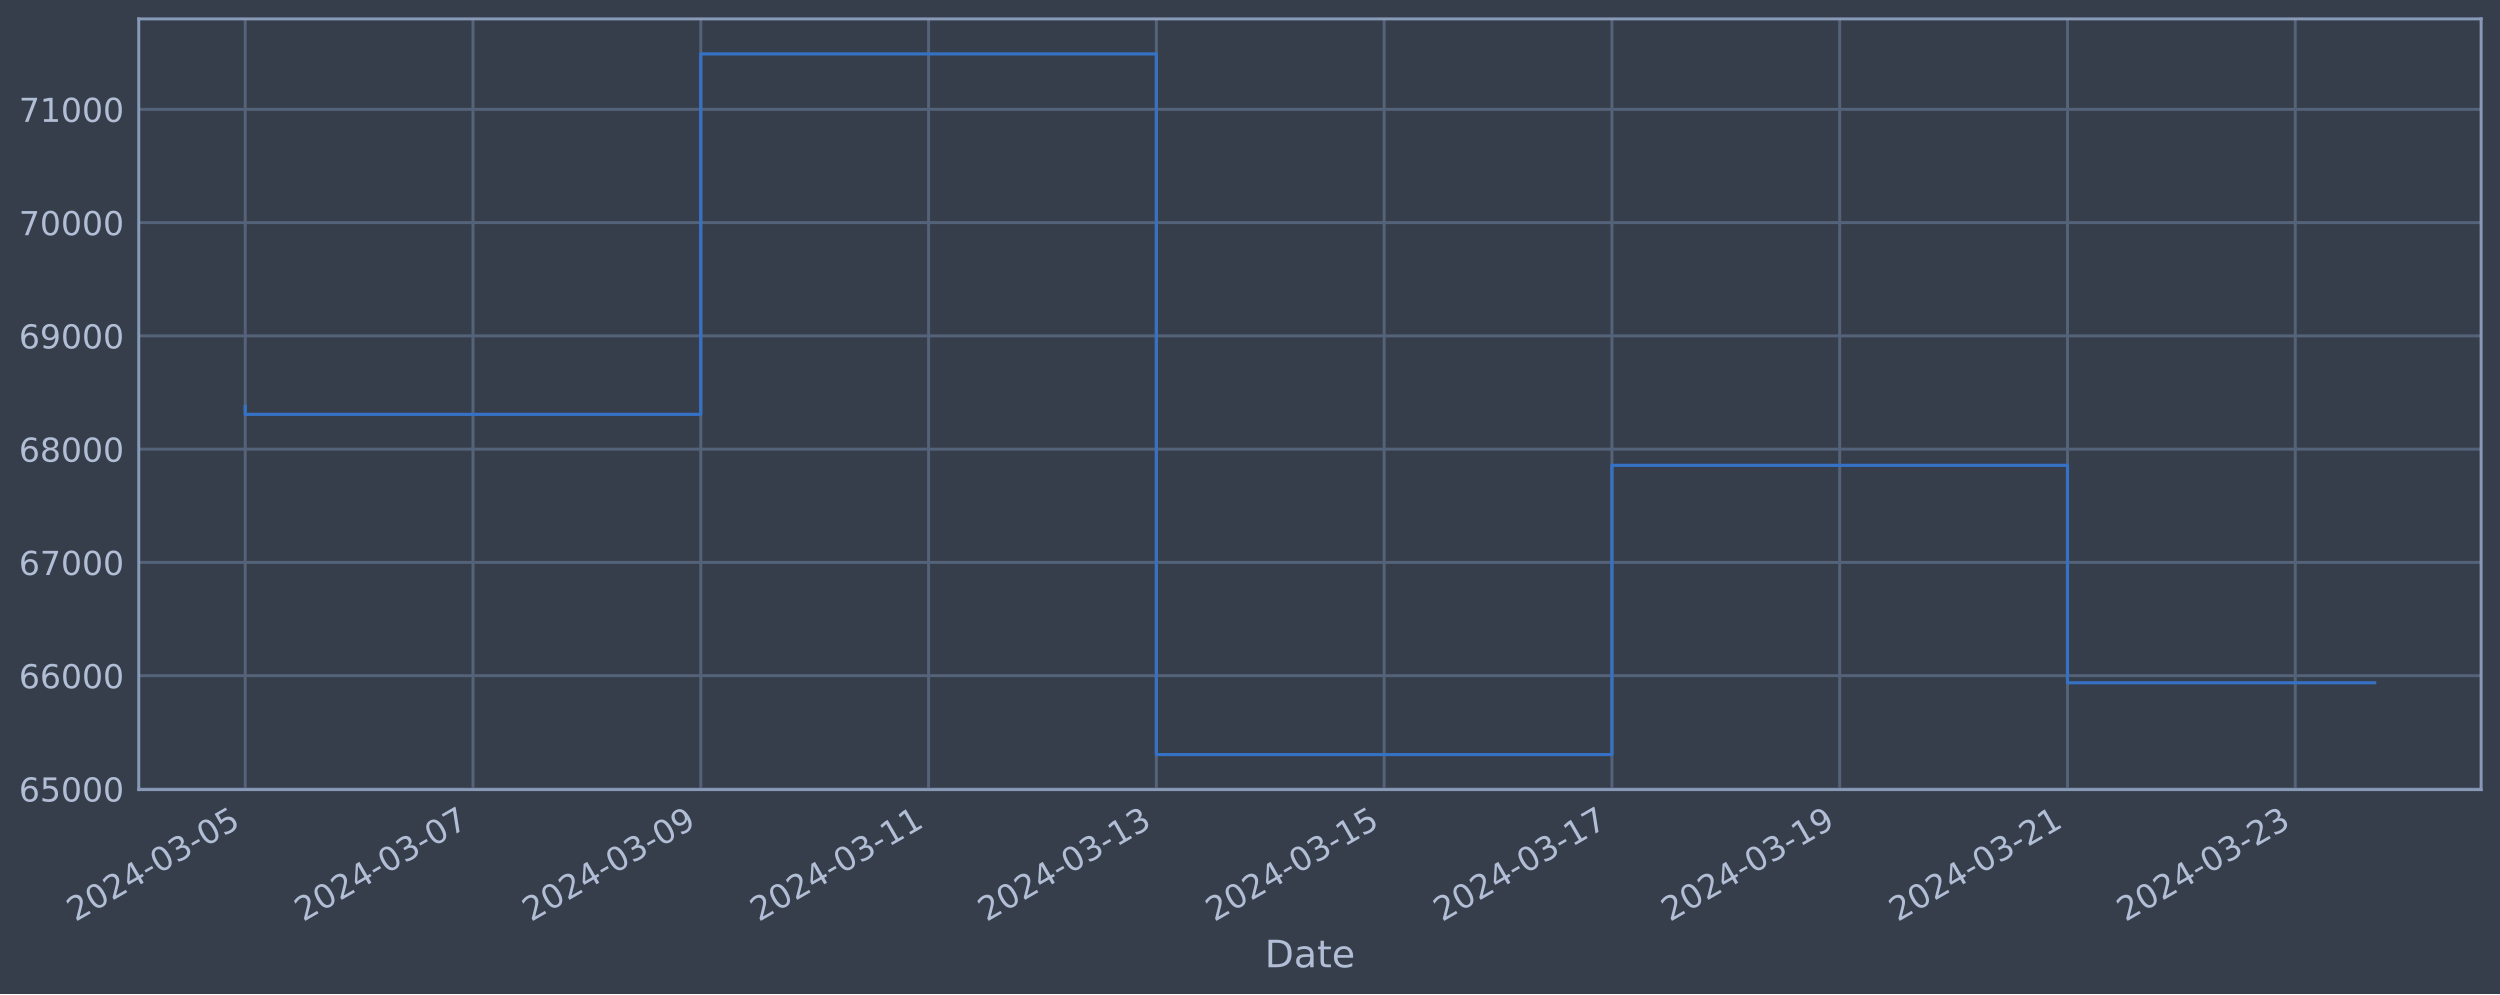
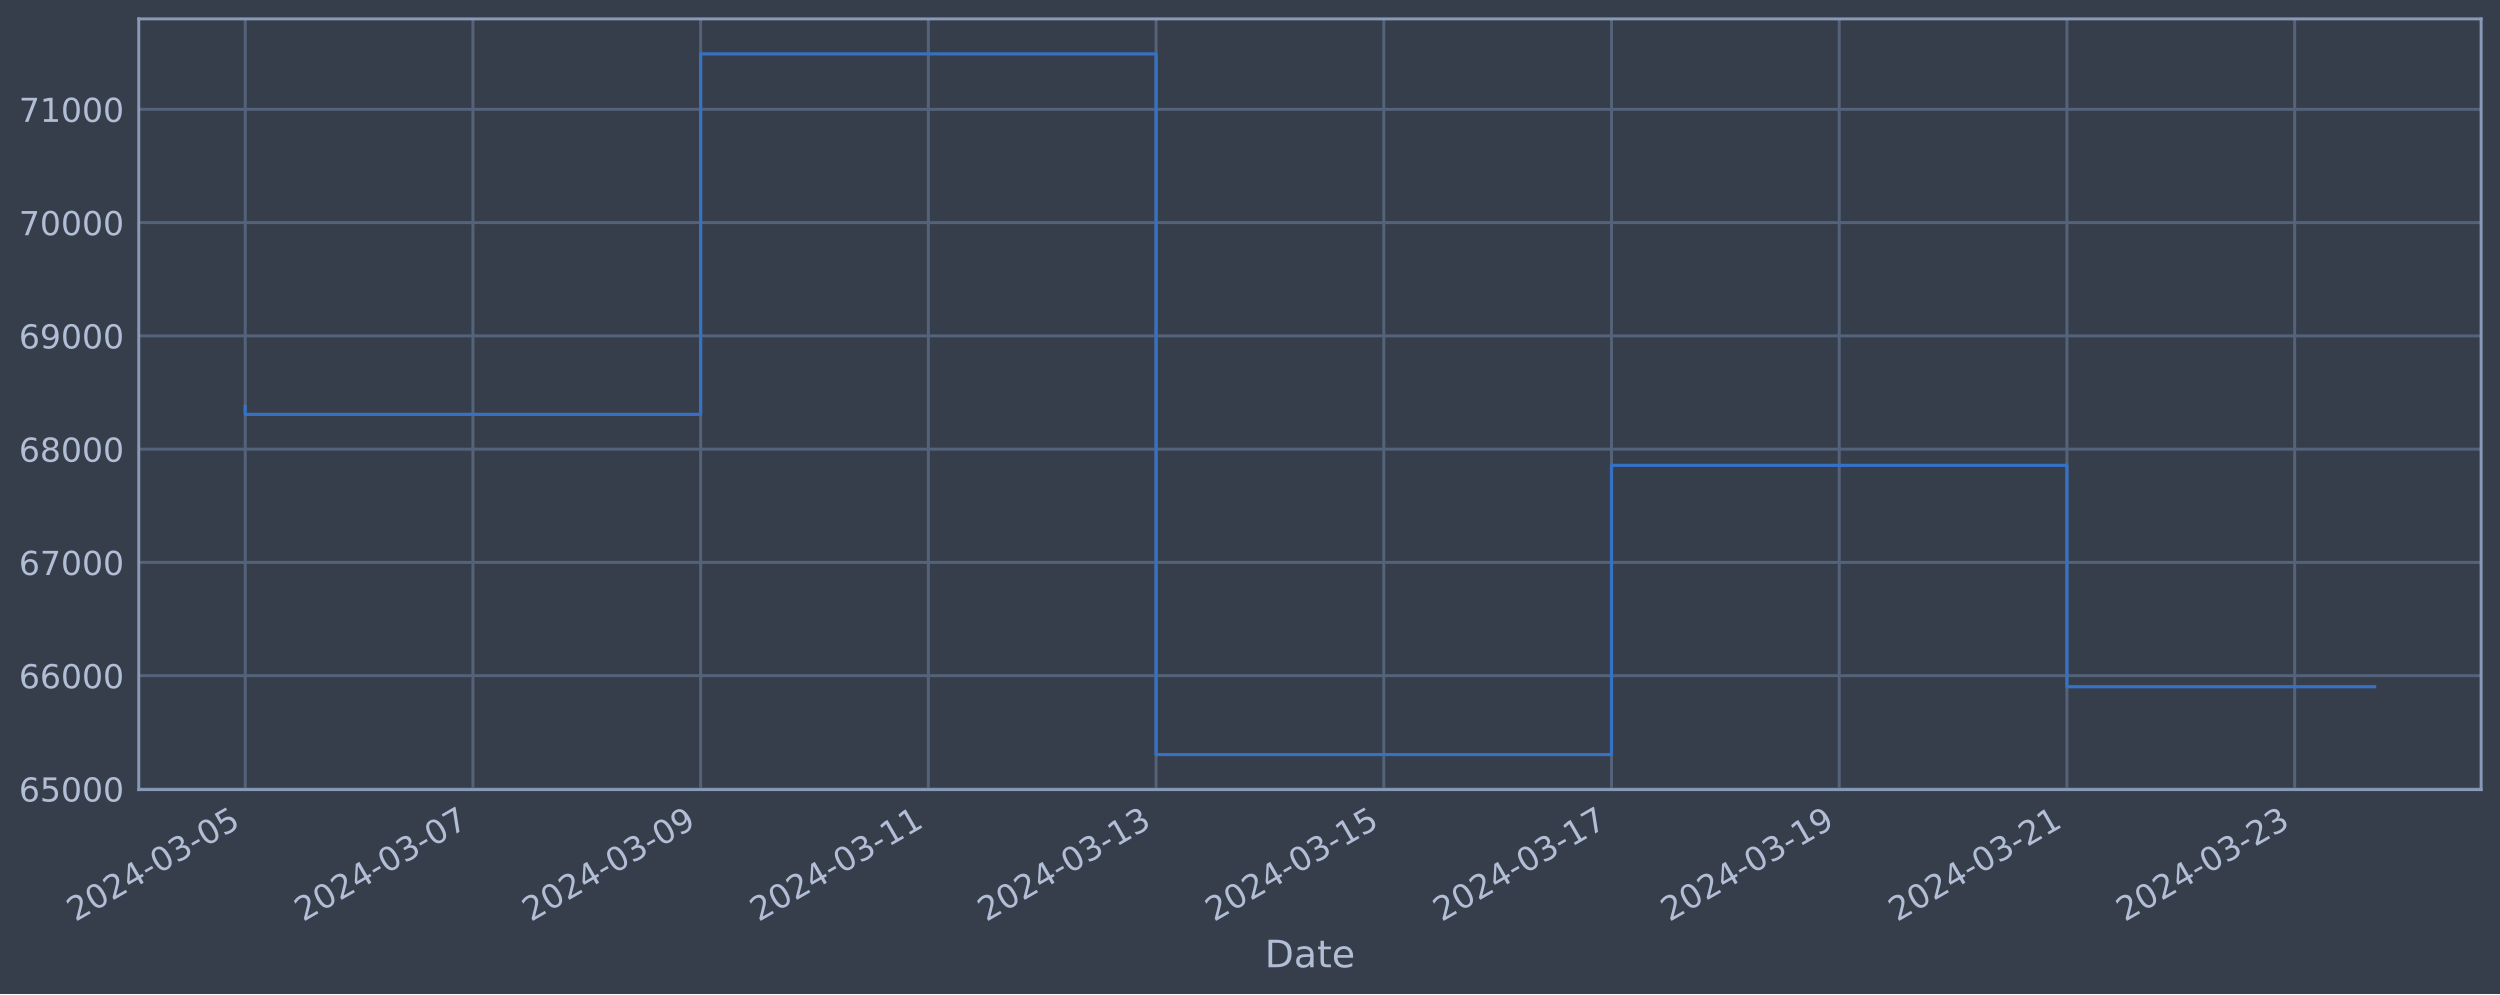
<svg xmlns="http://www.w3.org/2000/svg" xmlns:xlink="http://www.w3.org/1999/xlink" width="952.884pt" height="378.87pt" viewBox="0 0 952.884 378.87" version="1.1">
  <defs>
    <style type="text/css">*{stroke-linejoin: round; stroke-linecap: butt}</style>
  </defs>
  <g id="figure_1">
    <g id="patch_1">
      <path d="M 0 378.87  L 952.884 378.87  L 952.884 0  L 0 0  z " style="fill: #373e4b" />
    </g>
    <g id="axes_1">
      <g id="patch_2">
        <path d="M 52.884 300.96  L 945.684 300.96  L 945.684 7.2  L 52.884 7.2  z " style="fill: #373e4b" />
      </g>
      <g id="matplotlib.axis_1">
        <g id="xtick_1">
          <g id="line2d_1">
-             <path d="M 93.466 300.96  L 93.466 7.2  " clip-path="url(#pda6ac0c911)" style="fill: none; stroke: #546379; stroke-width: 1.12; stroke-linecap: square" />
+             <path d="M 93.466 300.96  L 93.466 7.2  " clip-path="url(#pfd88cb18e1)" style="fill: none; stroke: #546379; stroke-width: 1.12; stroke-linecap: square" />
          </g>
          <g id="line2d_2" />
          <g id="text_1">
            <g style="fill: #b1bed6" transform="translate(28.74006 351.4642) rotate(-30) scale(0.126 -0.126)">
              <defs>
                <path id="DejaVuSans-32" d="M 1228 531  L 3431 531  L 3431 0  L 469 0  L 469 531  Q 828 903 1448 1529  Q 2069 2156 2228 2338  Q 2531 2678 2651 2914  Q 2772 3150 2772 3378  Q 2772 3750 2511 3984  Q 2250 4219 1831 4219  Q 1534 4219 1204 4116  Q 875 4013 500 3803  L 500 4441  Q 881 4594 1212 4672  Q 1544 4750 1819 4750  Q 2544 4750 2975 4387  Q 3406 4025 3406 3419  Q 3406 3131 3298 2873  Q 3191 2616 2906 2266  Q 2828 2175 2409 1742  Q 1991 1309 1228 531  z " transform="scale(0.015625)" />
                <path id="DejaVuSans-30" d="M 2034 4250  Q 1547 4250 1301 3770  Q 1056 3291 1056 2328  Q 1056 1369 1301 889  Q 1547 409 2034 409  Q 2525 409 2770 889  Q 3016 1369 3016 2328  Q 3016 3291 2770 3770  Q 2525 4250 2034 4250  z M 2034 4750  Q 2819 4750 3233 4129  Q 3647 3509 3647 2328  Q 3647 1150 3233 529  Q 2819 -91 2034 -91  Q 1250 -91 836 529  Q 422 1150 422 2328  Q 422 3509 836 4129  Q 1250 4750 2034 4750  z " transform="scale(0.015625)" />
                <path id="DejaVuSans-34" d="M 2419 4116  L 825 1625  L 2419 1625  L 2419 4116  z M 2253 4666  L 3047 4666  L 3047 1625  L 3713 1625  L 3713 1100  L 3047 1100  L 3047 0  L 2419 0  L 2419 1100  L 313 1100  L 313 1709  L 2253 4666  z " transform="scale(0.015625)" />
                <path id="DejaVuSans-2d" d="M 313 2009  L 1997 2009  L 1997 1497  L 313 1497  L 313 2009  z " transform="scale(0.015625)" />
                <path id="DejaVuSans-33" d="M 2597 2516  Q 3050 2419 3304 2112  Q 3559 1806 3559 1356  Q 3559 666 3084 287  Q 2609 -91 1734 -91  Q 1441 -91 1130 -33  Q 819 25 488 141  L 488 750  Q 750 597 1062 519  Q 1375 441 1716 441  Q 2309 441 2620 675  Q 2931 909 2931 1356  Q 2931 1769 2642 2001  Q 2353 2234 1838 2234  L 1294 2234  L 1294 2753  L 1863 2753  Q 2328 2753 2575 2939  Q 2822 3125 2822 3475  Q 2822 3834 2567 4026  Q 2313 4219 1838 4219  Q 1578 4219 1281 4162  Q 984 4106 628 3988  L 628 4550  Q 988 4650 1302 4700  Q 1616 4750 1894 4750  Q 2613 4750 3031 4423  Q 3450 4097 3450 3541  Q 3450 3153 3228 2886  Q 3006 2619 2597 2516  z " transform="scale(0.015625)" />
                <path id="DejaVuSans-35" d="M 691 4666  L 3169 4666  L 3169 4134  L 1269 4134  L 1269 2991  Q 1406 3038 1543 3061  Q 1681 3084 1819 3084  Q 2600 3084 3056 2656  Q 3513 2228 3513 1497  Q 3513 744 3044 326  Q 2575 -91 1722 -91  Q 1428 -91 1123 -41  Q 819 9 494 109  L 494 744  Q 775 591 1075 516  Q 1375 441 1709 441  Q 2250 441 2565 725  Q 2881 1009 2881 1497  Q 2881 1984 2565 2268  Q 2250 2553 1709 2553  Q 1456 2553 1204 2497  Q 953 2441 691 2322  L 691 4666  z " transform="scale(0.015625)" />
              </defs>
              <use xlink:href="#DejaVuSans-32" />
              <use xlink:href="#DejaVuSans-30" x="63.623" />
              <use xlink:href="#DejaVuSans-32" x="127.246" />
              <use xlink:href="#DejaVuSans-34" x="190.869" />
              <use xlink:href="#DejaVuSans-2d" x="254.492" />
              <use xlink:href="#DejaVuSans-30" x="290.576" />
              <use xlink:href="#DejaVuSans-33" x="354.199" />
              <use xlink:href="#DejaVuSans-2d" x="417.822" />
              <use xlink:href="#DejaVuSans-30" x="453.906" />
              <use xlink:href="#DejaVuSans-35" x="517.529" />
            </g>
          </g>
        </g>
        <g id="xtick_2">
          <g id="line2d_3">
-             <path d="M 180.286 300.96  L 180.286 7.2  " clip-path="url(#pda6ac0c911)" style="fill: none; stroke: #546379; stroke-width: 1.12; stroke-linecap: square" />
+             <path d="M 180.26 300.96  L 180.26 7.2  " clip-path="url(#pfd88cb18e1)" style="fill: none; stroke: #546379; stroke-width: 1.12; stroke-linecap: square" />
          </g>
          <g id="line2d_4" />
          <g id="text_2">
-             <g style="fill: #b1bed6" transform="translate(115.5608 351.4642) rotate(-30) scale(0.126 -0.126)">
+             <g style="fill: #b1bed6" transform="translate(115.5342 351.4642) rotate(-30) scale(0.126 -0.126)">
              <defs>
                <path id="DejaVuSans-37" d="M 525 4666  L 3525 4666  L 3525 4397  L 1831 0  L 1172 0  L 2766 4134  L 525 4134  L 525 4666  z " transform="scale(0.015625)" />
              </defs>
              <use xlink:href="#DejaVuSans-32" />
              <use xlink:href="#DejaVuSans-30" x="63.623" />
              <use xlink:href="#DejaVuSans-32" x="127.246" />
              <use xlink:href="#DejaVuSans-34" x="190.869" />
              <use xlink:href="#DejaVuSans-2d" x="254.492" />
              <use xlink:href="#DejaVuSans-30" x="290.576" />
              <use xlink:href="#DejaVuSans-33" x="354.199" />
              <use xlink:href="#DejaVuSans-2d" x="417.822" />
              <use xlink:href="#DejaVuSans-30" x="453.906" />
              <use xlink:href="#DejaVuSans-37" x="517.529" />
            </g>
          </g>
        </g>
        <g id="xtick_3">
          <g id="line2d_5">
-             <path d="M 267.107 300.96  L 267.107 7.2  " clip-path="url(#pda6ac0c911)" style="fill: none; stroke: #546379; stroke-width: 1.12; stroke-linecap: square" />
+             <path d="M 267.054 300.96  L 267.054 7.2  " clip-path="url(#pfd88cb18e1)" style="fill: none; stroke: #546379; stroke-width: 1.12; stroke-linecap: square" />
          </g>
          <g id="line2d_6" />
          <g id="text_3">
-             <g style="fill: #b1bed6" transform="translate(202.3815 351.4642) rotate(-30) scale(0.126 -0.126)">
+             <g style="fill: #b1bed6" transform="translate(202.3284 351.4642) rotate(-30) scale(0.126 -0.126)">
              <defs>
                <path id="DejaVuSans-39" d="M 703 97  L 703 672  Q 941 559 1184 500  Q 1428 441 1663 441  Q 2288 441 2617 861  Q 2947 1281 2994 2138  Q 2813 1869 2534 1725  Q 2256 1581 1919 1581  Q 1219 1581 811 2004  Q 403 2428 403 3163  Q 403 3881 828 4315  Q 1253 4750 1959 4750  Q 2769 4750 3195 4129  Q 3622 3509 3622 2328  Q 3622 1225 3098 567  Q 2575 -91 1691 -91  Q 1453 -91 1209 -44  Q 966 3 703 97  z M 1959 2075  Q 2384 2075 2632 2365  Q 2881 2656 2881 3163  Q 2881 3666 2632 3958  Q 2384 4250 1959 4250  Q 1534 4250 1286 3958  Q 1038 3666 1038 3163  Q 1038 2656 1286 2365  Q 1534 2075 1959 2075  z " transform="scale(0.015625)" />
              </defs>
              <use xlink:href="#DejaVuSans-32" />
              <use xlink:href="#DejaVuSans-30" x="63.623" />
              <use xlink:href="#DejaVuSans-32" x="127.246" />
              <use xlink:href="#DejaVuSans-34" x="190.869" />
              <use xlink:href="#DejaVuSans-2d" x="254.492" />
              <use xlink:href="#DejaVuSans-30" x="290.576" />
              <use xlink:href="#DejaVuSans-33" x="354.199" />
              <use xlink:href="#DejaVuSans-2d" x="417.822" />
              <use xlink:href="#DejaVuSans-30" x="453.906" />
              <use xlink:href="#DejaVuSans-39" x="517.529" />
            </g>
          </g>
        </g>
        <g id="xtick_4">
          <g id="line2d_7">
-             <path d="M 353.928 300.96  L 353.928 7.2  " clip-path="url(#pda6ac0c911)" style="fill: none; stroke: #546379; stroke-width: 1.12; stroke-linecap: square" />
+             <path d="M 353.848 300.96  L 353.848 7.2  " clip-path="url(#pfd88cb18e1)" style="fill: none; stroke: #546379; stroke-width: 1.12; stroke-linecap: square" />
          </g>
          <g id="line2d_8" />
          <g id="text_4">
-             <g style="fill: #b1bed6" transform="translate(289.2022 351.4642) rotate(-30) scale(0.126 -0.126)">
+             <g style="fill: #b1bed6" transform="translate(289.1225 351.4642) rotate(-30) scale(0.126 -0.126)">
              <defs>
                <path id="DejaVuSans-31" d="M 794 531  L 1825 531  L 1825 4091  L 703 3866  L 703 4441  L 1819 4666  L 2450 4666  L 2450 531  L 3481 531  L 3481 0  L 794 0  L 794 531  z " transform="scale(0.015625)" />
              </defs>
              <use xlink:href="#DejaVuSans-32" />
              <use xlink:href="#DejaVuSans-30" x="63.623" />
              <use xlink:href="#DejaVuSans-32" x="127.246" />
              <use xlink:href="#DejaVuSans-34" x="190.869" />
              <use xlink:href="#DejaVuSans-2d" x="254.492" />
              <use xlink:href="#DejaVuSans-30" x="290.576" />
              <use xlink:href="#DejaVuSans-33" x="354.199" />
              <use xlink:href="#DejaVuSans-2d" x="417.822" />
              <use xlink:href="#DejaVuSans-31" x="453.906" />
              <use xlink:href="#DejaVuSans-31" x="517.529" />
            </g>
          </g>
        </g>
        <g id="xtick_5">
          <g id="line2d_9">
-             <path d="M 440.748 300.96  L 440.748 7.2  " clip-path="url(#pda6ac0c911)" style="fill: none; stroke: #546379; stroke-width: 1.12; stroke-linecap: square" />
+             <path d="M 440.642 300.96  L 440.642 7.2  " clip-path="url(#pfd88cb18e1)" style="fill: none; stroke: #546379; stroke-width: 1.12; stroke-linecap: square" />
          </g>
          <g id="line2d_10" />
          <g id="text_5">
-             <g style="fill: #b1bed6" transform="translate(376.0229 351.4642) rotate(-30) scale(0.126 -0.126)">
+             <g style="fill: #b1bed6" transform="translate(375.9167 351.4642) rotate(-30) scale(0.126 -0.126)">
              <use xlink:href="#DejaVuSans-32" />
              <use xlink:href="#DejaVuSans-30" x="63.623" />
              <use xlink:href="#DejaVuSans-32" x="127.246" />
              <use xlink:href="#DejaVuSans-34" x="190.869" />
              <use xlink:href="#DejaVuSans-2d" x="254.492" />
              <use xlink:href="#DejaVuSans-30" x="290.576" />
              <use xlink:href="#DejaVuSans-33" x="354.199" />
              <use xlink:href="#DejaVuSans-2d" x="417.822" />
              <use xlink:href="#DejaVuSans-31" x="453.906" />
              <use xlink:href="#DejaVuSans-33" x="517.529" />
            </g>
          </g>
        </g>
        <g id="xtick_6">
          <g id="line2d_11">
-             <path d="M 527.569 300.96  L 527.569 7.2  " clip-path="url(#pda6ac0c911)" style="fill: none; stroke: #546379; stroke-width: 1.12; stroke-linecap: square" />
+             <path d="M 527.436 300.96  L 527.436 7.2  " clip-path="url(#pfd88cb18e1)" style="fill: none; stroke: #546379; stroke-width: 1.12; stroke-linecap: square" />
          </g>
          <g id="line2d_12" />
          <g id="text_6">
-             <g style="fill: #b1bed6" transform="translate(462.8436 351.4642) rotate(-30) scale(0.126 -0.126)">
+             <g style="fill: #b1bed6" transform="translate(462.7108 351.4642) rotate(-30) scale(0.126 -0.126)">
              <use xlink:href="#DejaVuSans-32" />
              <use xlink:href="#DejaVuSans-30" x="63.623" />
              <use xlink:href="#DejaVuSans-32" x="127.246" />
              <use xlink:href="#DejaVuSans-34" x="190.869" />
              <use xlink:href="#DejaVuSans-2d" x="254.492" />
              <use xlink:href="#DejaVuSans-30" x="290.576" />
              <use xlink:href="#DejaVuSans-33" x="354.199" />
              <use xlink:href="#DejaVuSans-2d" x="417.822" />
              <use xlink:href="#DejaVuSans-31" x="453.906" />
              <use xlink:href="#DejaVuSans-35" x="517.529" />
            </g>
          </g>
        </g>
        <g id="xtick_7">
          <g id="line2d_13">
-             <path d="M 614.39 300.96  L 614.39 7.2  " clip-path="url(#pda6ac0c911)" style="fill: none; stroke: #546379; stroke-width: 1.12; stroke-linecap: square" />
+             <path d="M 614.231 300.96  L 614.231 7.2  " clip-path="url(#pfd88cb18e1)" style="fill: none; stroke: #546379; stroke-width: 1.12; stroke-linecap: square" />
          </g>
          <g id="line2d_14" />
          <g id="text_7">
-             <g style="fill: #b1bed6" transform="translate(549.6642 351.4642) rotate(-30) scale(0.126 -0.126)">
+             <g style="fill: #b1bed6" transform="translate(549.505 351.4642) rotate(-30) scale(0.126 -0.126)">
              <use xlink:href="#DejaVuSans-32" />
              <use xlink:href="#DejaVuSans-30" x="63.623" />
              <use xlink:href="#DejaVuSans-32" x="127.246" />
              <use xlink:href="#DejaVuSans-34" x="190.869" />
              <use xlink:href="#DejaVuSans-2d" x="254.492" />
              <use xlink:href="#DejaVuSans-30" x="290.576" />
              <use xlink:href="#DejaVuSans-33" x="354.199" />
              <use xlink:href="#DejaVuSans-2d" x="417.822" />
              <use xlink:href="#DejaVuSans-31" x="453.906" />
              <use xlink:href="#DejaVuSans-37" x="517.529" />
            </g>
          </g>
        </g>
        <g id="xtick_8">
          <g id="line2d_15">
-             <path d="M 701.21 300.96  L 701.21 7.2  " clip-path="url(#pda6ac0c911)" style="fill: none; stroke: #546379; stroke-width: 1.12; stroke-linecap: square" />
+             <path d="M 701.025 300.96  L 701.025 7.2  " clip-path="url(#pfd88cb18e1)" style="fill: none; stroke: #546379; stroke-width: 1.12; stroke-linecap: square" />
          </g>
          <g id="line2d_16" />
          <g id="text_8">
-             <g style="fill: #b1bed6" transform="translate(636.4849 351.4642) rotate(-30) scale(0.126 -0.126)">
+             <g style="fill: #b1bed6" transform="translate(636.2992 351.4642) rotate(-30) scale(0.126 -0.126)">
              <use xlink:href="#DejaVuSans-32" />
              <use xlink:href="#DejaVuSans-30" x="63.623" />
              <use xlink:href="#DejaVuSans-32" x="127.246" />
              <use xlink:href="#DejaVuSans-34" x="190.869" />
              <use xlink:href="#DejaVuSans-2d" x="254.492" />
              <use xlink:href="#DejaVuSans-30" x="290.576" />
              <use xlink:href="#DejaVuSans-33" x="354.199" />
              <use xlink:href="#DejaVuSans-2d" x="417.822" />
              <use xlink:href="#DejaVuSans-31" x="453.906" />
              <use xlink:href="#DejaVuSans-39" x="517.529" />
            </g>
          </g>
        </g>
        <g id="xtick_9">
          <g id="line2d_17">
-             <path d="M 788.031 300.96  L 788.031 7.2  " clip-path="url(#pda6ac0c911)" style="fill: none; stroke: #546379; stroke-width: 1.12; stroke-linecap: square" />
+             <path d="M 787.819 300.96  L 787.819 7.2  " clip-path="url(#pfd88cb18e1)" style="fill: none; stroke: #546379; stroke-width: 1.12; stroke-linecap: square" />
          </g>
          <g id="line2d_18" />
          <g id="text_9">
-             <g style="fill: #b1bed6" transform="translate(723.3056 351.4642) rotate(-30) scale(0.126 -0.126)">
+             <g style="fill: #b1bed6" transform="translate(723.0933 351.4642) rotate(-30) scale(0.126 -0.126)">
              <use xlink:href="#DejaVuSans-32" />
              <use xlink:href="#DejaVuSans-30" x="63.623" />
              <use xlink:href="#DejaVuSans-32" x="127.246" />
              <use xlink:href="#DejaVuSans-34" x="190.869" />
              <use xlink:href="#DejaVuSans-2d" x="254.492" />
              <use xlink:href="#DejaVuSans-30" x="290.576" />
              <use xlink:href="#DejaVuSans-33" x="354.199" />
              <use xlink:href="#DejaVuSans-2d" x="417.822" />
              <use xlink:href="#DejaVuSans-32" x="453.906" />
              <use xlink:href="#DejaVuSans-31" x="517.529" />
            </g>
          </g>
        </g>
        <g id="xtick_10">
          <g id="line2d_19">
-             <path d="M 874.852 300.96  L 874.852 7.2  " clip-path="url(#pda6ac0c911)" style="fill: none; stroke: #546379; stroke-width: 1.12; stroke-linecap: square" />
+             <path d="M 874.613 300.96  L 874.613 7.2  " clip-path="url(#pfd88cb18e1)" style="fill: none; stroke: #546379; stroke-width: 1.12; stroke-linecap: square" />
          </g>
          <g id="line2d_20" />
          <g id="text_10">
-             <g style="fill: #b1bed6" transform="translate(810.1263 351.4642) rotate(-30) scale(0.126 -0.126)">
+             <g style="fill: #b1bed6" transform="translate(809.8875 351.4642) rotate(-30) scale(0.126 -0.126)">
              <use xlink:href="#DejaVuSans-32" />
              <use xlink:href="#DejaVuSans-30" x="63.623" />
              <use xlink:href="#DejaVuSans-32" x="127.246" />
              <use xlink:href="#DejaVuSans-34" x="190.869" />
              <use xlink:href="#DejaVuSans-2d" x="254.492" />
              <use xlink:href="#DejaVuSans-30" x="290.576" />
              <use xlink:href="#DejaVuSans-33" x="354.199" />
              <use xlink:href="#DejaVuSans-2d" x="417.822" />
              <use xlink:href="#DejaVuSans-32" x="453.906" />
              <use xlink:href="#DejaVuSans-33" x="517.529" />
            </g>
          </g>
        </g>
        <g id="text_11">
          <g style="fill: #b1bed6" transform="translate(482.0746 368.6753) scale(0.144 -0.144)">
            <defs>
              <path id="DejaVuSans-44" d="M 1259 4147  L 1259 519  L 2022 519  Q 2988 519 3436 956  Q 3884 1394 3884 2338  Q 3884 3275 3436 3711  Q 2988 4147 2022 4147  L 1259 4147  z M 628 4666  L 1925 4666  Q 3281 4666 3915 4102  Q 4550 3538 4550 2338  Q 4550 1131 3912 565  Q 3275 0 1925 0  L 628 0  L 628 4666  z " transform="scale(0.015625)" />
              <path id="DejaVuSans-61" d="M 2194 1759  Q 1497 1759 1228 1600  Q 959 1441 959 1056  Q 959 750 1161 570  Q 1363 391 1709 391  Q 2188 391 2477 730  Q 2766 1069 2766 1631  L 2766 1759  L 2194 1759  z M 3341 1997  L 3341 0  L 2766 0  L 2766 531  Q 2569 213 2275 61  Q 1981 -91 1556 -91  Q 1019 -91 701 211  Q 384 513 384 1019  Q 384 1609 779 1909  Q 1175 2209 1959 2209  L 2766 2209  L 2766 2266  Q 2766 2663 2505 2880  Q 2244 3097 1772 3097  Q 1472 3097 1187 3025  Q 903 2953 641 2809  L 641 3341  Q 956 3463 1253 3523  Q 1550 3584 1831 3584  Q 2591 3584 2966 3190  Q 3341 2797 3341 1997  z " transform="scale(0.015625)" />
              <path id="DejaVuSans-74" d="M 1172 4494  L 1172 3500  L 2356 3500  L 2356 3053  L 1172 3053  L 1172 1153  Q 1172 725 1289 603  Q 1406 481 1766 481  L 2356 481  L 2356 0  L 1766 0  Q 1100 0 847 248  Q 594 497 594 1153  L 594 3053  L 172 3053  L 172 3500  L 594 3500  L 594 4494  L 1172 4494  z " transform="scale(0.015625)" />
              <path id="DejaVuSans-65" d="M 3597 1894  L 3597 1613  L 953 1613  Q 991 1019 1311 708  Q 1631 397 2203 397  Q 2534 397 2845 478  Q 3156 559 3463 722  L 3463 178  Q 3153 47 2828 -22  Q 2503 -91 2169 -91  Q 1331 -91 842 396  Q 353 884 353 1716  Q 353 2575 817 3079  Q 1281 3584 2069 3584  Q 2775 3584 3186 3129  Q 3597 2675 3597 1894  z M 3022 2063  Q 3016 2534 2758 2815  Q 2500 3097 2075 3097  Q 1594 3097 1305 2825  Q 1016 2553 972 2059  L 3022 2063  z " transform="scale(0.015625)" />
            </defs>
            <use xlink:href="#DejaVuSans-44" />
            <use xlink:href="#DejaVuSans-61" x="77.002" />
            <use xlink:href="#DejaVuSans-74" x="138.281" />
            <use xlink:href="#DejaVuSans-65" x="177.49" />
          </g>
        </g>
      </g>
      <g id="matplotlib.axis_2">
        <g id="ytick_1">
          <g id="line2d_21">
-             <path d="M 52.884 300.718  L 945.684 300.718  " clip-path="url(#pda6ac0c911)" style="fill: none; stroke: #546379; stroke-width: 1.12; stroke-linecap: square" />
+             <path d="M 52.884 300.718  L 945.684 300.718  " clip-path="url(#pfd88cb18e1)" style="fill: none; stroke: #546379; stroke-width: 1.12; stroke-linecap: square" />
          </g>
          <g id="line2d_22" />
          <g id="text_12">
            <g style="fill: #b1bed6" transform="translate(7.2 305.5049) scale(0.126 -0.126)">
              <defs>
                <path id="DejaVuSans-36" d="M 2113 2584  Q 1688 2584 1439 2293  Q 1191 2003 1191 1497  Q 1191 994 1439 701  Q 1688 409 2113 409  Q 2538 409 2786 701  Q 3034 994 3034 1497  Q 3034 2003 2786 2293  Q 2538 2584 2113 2584  z M 3366 4563  L 3366 3988  Q 3128 4100 2886 4159  Q 2644 4219 2406 4219  Q 1781 4219 1451 3797  Q 1122 3375 1075 2522  Q 1259 2794 1537 2939  Q 1816 3084 2150 3084  Q 2853 3084 3261 2657  Q 3669 2231 3669 1497  Q 3669 778 3244 343  Q 2819 -91 2113 -91  Q 1303 -91 875 529  Q 447 1150 447 2328  Q 447 3434 972 4092  Q 1497 4750 2381 4750  Q 2619 4750 2861 4703  Q 3103 4656 3366 4563  z " transform="scale(0.015625)" />
              </defs>
              <use xlink:href="#DejaVuSans-36" />
              <use xlink:href="#DejaVuSans-35" x="63.623" />
              <use xlink:href="#DejaVuSans-30" x="127.246" />
              <use xlink:href="#DejaVuSans-30" x="190.869" />
              <use xlink:href="#DejaVuSans-30" x="254.492" />
            </g>
          </g>
        </g>
        <g id="ytick_2">
          <g id="line2d_23">
-             <path d="M 52.884 257.544  L 945.684 257.544  " clip-path="url(#pda6ac0c911)" style="fill: none; stroke: #546379; stroke-width: 1.12; stroke-linecap: square" />
+             <path d="M 52.884 257.544  L 945.684 257.544  " clip-path="url(#pfd88cb18e1)" style="fill: none; stroke: #546379; stroke-width: 1.12; stroke-linecap: square" />
          </g>
          <g id="line2d_24" />
          <g id="text_13">
            <g style="fill: #b1bed6" transform="translate(7.2 262.331) scale(0.126 -0.126)">
              <use xlink:href="#DejaVuSans-36" />
              <use xlink:href="#DejaVuSans-36" x="63.623" />
              <use xlink:href="#DejaVuSans-30" x="127.246" />
              <use xlink:href="#DejaVuSans-30" x="190.869" />
              <use xlink:href="#DejaVuSans-30" x="254.492" />
            </g>
          </g>
        </g>
        <g id="ytick_3">
          <g id="line2d_25">
-             <path d="M 52.884 214.37  L 945.684 214.37  " clip-path="url(#pda6ac0c911)" style="fill: none; stroke: #546379; stroke-width: 1.12; stroke-linecap: square" />
+             <path d="M 52.884 214.37  L 945.684 214.37  " clip-path="url(#pfd88cb18e1)" style="fill: none; stroke: #546379; stroke-width: 1.12; stroke-linecap: square" />
          </g>
          <g id="line2d_26" />
          <g id="text_14">
            <g style="fill: #b1bed6" transform="translate(7.2 219.157) scale(0.126 -0.126)">
              <use xlink:href="#DejaVuSans-36" />
              <use xlink:href="#DejaVuSans-37" x="63.623" />
              <use xlink:href="#DejaVuSans-30" x="127.246" />
              <use xlink:href="#DejaVuSans-30" x="190.869" />
              <use xlink:href="#DejaVuSans-30" x="254.492" />
            </g>
          </g>
        </g>
        <g id="ytick_4">
          <g id="line2d_27">
-             <path d="M 52.884 171.196  L 945.684 171.196  " clip-path="url(#pda6ac0c911)" style="fill: none; stroke: #546379; stroke-width: 1.12; stroke-linecap: square" />
+             <path d="M 52.884 171.196  L 945.684 171.196  " clip-path="url(#pfd88cb18e1)" style="fill: none; stroke: #546379; stroke-width: 1.12; stroke-linecap: square" />
          </g>
          <g id="line2d_28" />
          <g id="text_15">
            <g style="fill: #b1bed6" transform="translate(7.2 175.9831) scale(0.126 -0.126)">
              <defs>
                <path id="DejaVuSans-38" d="M 2034 2216  Q 1584 2216 1326 1975  Q 1069 1734 1069 1313  Q 1069 891 1326 650  Q 1584 409 2034 409  Q 2484 409 2743 651  Q 3003 894 3003 1313  Q 3003 1734 2745 1975  Q 2488 2216 2034 2216  z M 1403 2484  Q 997 2584 770 2862  Q 544 3141 544 3541  Q 544 4100 942 4425  Q 1341 4750 2034 4750  Q 2731 4750 3128 4425  Q 3525 4100 3525 3541  Q 3525 3141 3298 2862  Q 3072 2584 2669 2484  Q 3125 2378 3379 2068  Q 3634 1759 3634 1313  Q 3634 634 3220 271  Q 2806 -91 2034 -91  Q 1263 -91 848 271  Q 434 634 434 1313  Q 434 1759 690 2068  Q 947 2378 1403 2484  z M 1172 3481  Q 1172 3119 1398 2916  Q 1625 2713 2034 2713  Q 2441 2713 2670 2916  Q 2900 3119 2900 3481  Q 2900 3844 2670 4047  Q 2441 4250 2034 4250  Q 1625 4250 1398 4047  Q 1172 3844 1172 3481  z " transform="scale(0.015625)" />
              </defs>
              <use xlink:href="#DejaVuSans-36" />
              <use xlink:href="#DejaVuSans-38" x="63.623" />
              <use xlink:href="#DejaVuSans-30" x="127.246" />
              <use xlink:href="#DejaVuSans-30" x="190.869" />
              <use xlink:href="#DejaVuSans-30" x="254.492" />
            </g>
          </g>
        </g>
        <g id="ytick_5">
          <g id="line2d_29">
-             <path d="M 52.884 128.022  L 945.684 128.022  " clip-path="url(#pda6ac0c911)" style="fill: none; stroke: #546379; stroke-width: 1.12; stroke-linecap: square" />
+             <path d="M 52.884 128.022  L 945.684 128.022  " clip-path="url(#pfd88cb18e1)" style="fill: none; stroke: #546379; stroke-width: 1.12; stroke-linecap: square" />
          </g>
          <g id="line2d_30" />
          <g id="text_16">
            <g style="fill: #b1bed6" transform="translate(7.2 132.8092) scale(0.126 -0.126)">
              <use xlink:href="#DejaVuSans-36" />
              <use xlink:href="#DejaVuSans-39" x="63.623" />
              <use xlink:href="#DejaVuSans-30" x="127.246" />
              <use xlink:href="#DejaVuSans-30" x="190.869" />
              <use xlink:href="#DejaVuSans-30" x="254.492" />
            </g>
          </g>
        </g>
        <g id="ytick_6">
          <g id="line2d_31">
-             <path d="M 52.884 84.848  L 945.684 84.848  " clip-path="url(#pda6ac0c911)" style="fill: none; stroke: #546379; stroke-width: 1.12; stroke-linecap: square" />
+             <path d="M 52.884 84.848  L 945.684 84.848  " clip-path="url(#pfd88cb18e1)" style="fill: none; stroke: #546379; stroke-width: 1.12; stroke-linecap: square" />
          </g>
          <g id="line2d_32" />
          <g id="text_17">
            <g style="fill: #b1bed6" transform="translate(7.2 89.63523) scale(0.126 -0.126)">
              <use xlink:href="#DejaVuSans-37" />
              <use xlink:href="#DejaVuSans-30" x="63.623" />
              <use xlink:href="#DejaVuSans-30" x="127.246" />
              <use xlink:href="#DejaVuSans-30" x="190.869" />
              <use xlink:href="#DejaVuSans-30" x="254.492" />
            </g>
          </g>
        </g>
        <g id="ytick_7">
          <g id="line2d_33">
-             <path d="M 52.884 41.674  L 945.684 41.674  " clip-path="url(#pda6ac0c911)" style="fill: none; stroke: #546379; stroke-width: 1.12; stroke-linecap: square" />
+             <path d="M 52.884 41.674  L 945.684 41.674  " clip-path="url(#pfd88cb18e1)" style="fill: none; stroke: #546379; stroke-width: 1.12; stroke-linecap: square" />
          </g>
          <g id="line2d_34" />
          <g id="text_18">
            <g style="fill: #b1bed6" transform="translate(7.2 46.4613) scale(0.126 -0.126)">
              <use xlink:href="#DejaVuSans-37" />
              <use xlink:href="#DejaVuSans-31" x="63.623" />
              <use xlink:href="#DejaVuSans-30" x="127.246" />
              <use xlink:href="#DejaVuSans-30" x="190.869" />
              <use xlink:href="#DejaVuSans-30" x="254.492" />
            </g>
          </g>
        </g>
      </g>
      <g id="line2d_35">
-         <path d="M 93.466 154.891  L 93.466 157.946  L 267.107 157.946  L 267.107 20.553  L 440.748 20.553  L 440.748 287.607  L 614.39 287.607  L 614.39 177.362  L 788.031 177.362  L 788.031 260.24  L 905.102 260.24  " clip-path="url(#pda6ac0c911)" style="fill: none; stroke: #3572c6; stroke-width: 1.2; stroke-linecap: square" />
+         <path d="M 93.466 154.891  L 93.466 157.946  L 267.054 157.946  L 267.054 20.553  L 440.642 20.553  L 440.642 287.607  L 614.231 287.607  L 614.231 177.362  L 787.819 177.362  L 787.819 261.748  L 905.102 261.748  " clip-path="url(#pfd88cb18e1)" style="fill: none; stroke: #3572c6; stroke-width: 1.2; stroke-linecap: square" />
      </g>
      <g id="patch_3">
        <path d="M 52.884 300.96  L 52.884 7.2  " style="fill: none; stroke: #899ab8; stroke-width: 1.12; stroke-linejoin: miter; stroke-linecap: square" />
      </g>
      <g id="patch_4">
        <path d="M 945.684 300.96  L 945.684 7.2  " style="fill: none; stroke: #899ab8; stroke-width: 1.12; stroke-linejoin: miter; stroke-linecap: square" />
      </g>
      <g id="patch_5">
        <path d="M 52.884 300.96  L 945.684 300.96  " style="fill: none; stroke: #899ab8; stroke-width: 1.12; stroke-linejoin: miter; stroke-linecap: square" />
      </g>
      <g id="patch_6">
        <path d="M 52.884 7.2  L 945.684 7.2  " style="fill: none; stroke: #899ab8; stroke-width: 1.12; stroke-linejoin: miter; stroke-linecap: square" />
      </g>
    </g>
  </g>
  <defs>
-     <clipPath id="pda6ac0c911">
+     <clipPath id="pfd88cb18e1">
      <rect x="52.884" y="7.2" width="892.8" height="293.76" />
    </clipPath>
  </defs>
</svg>
